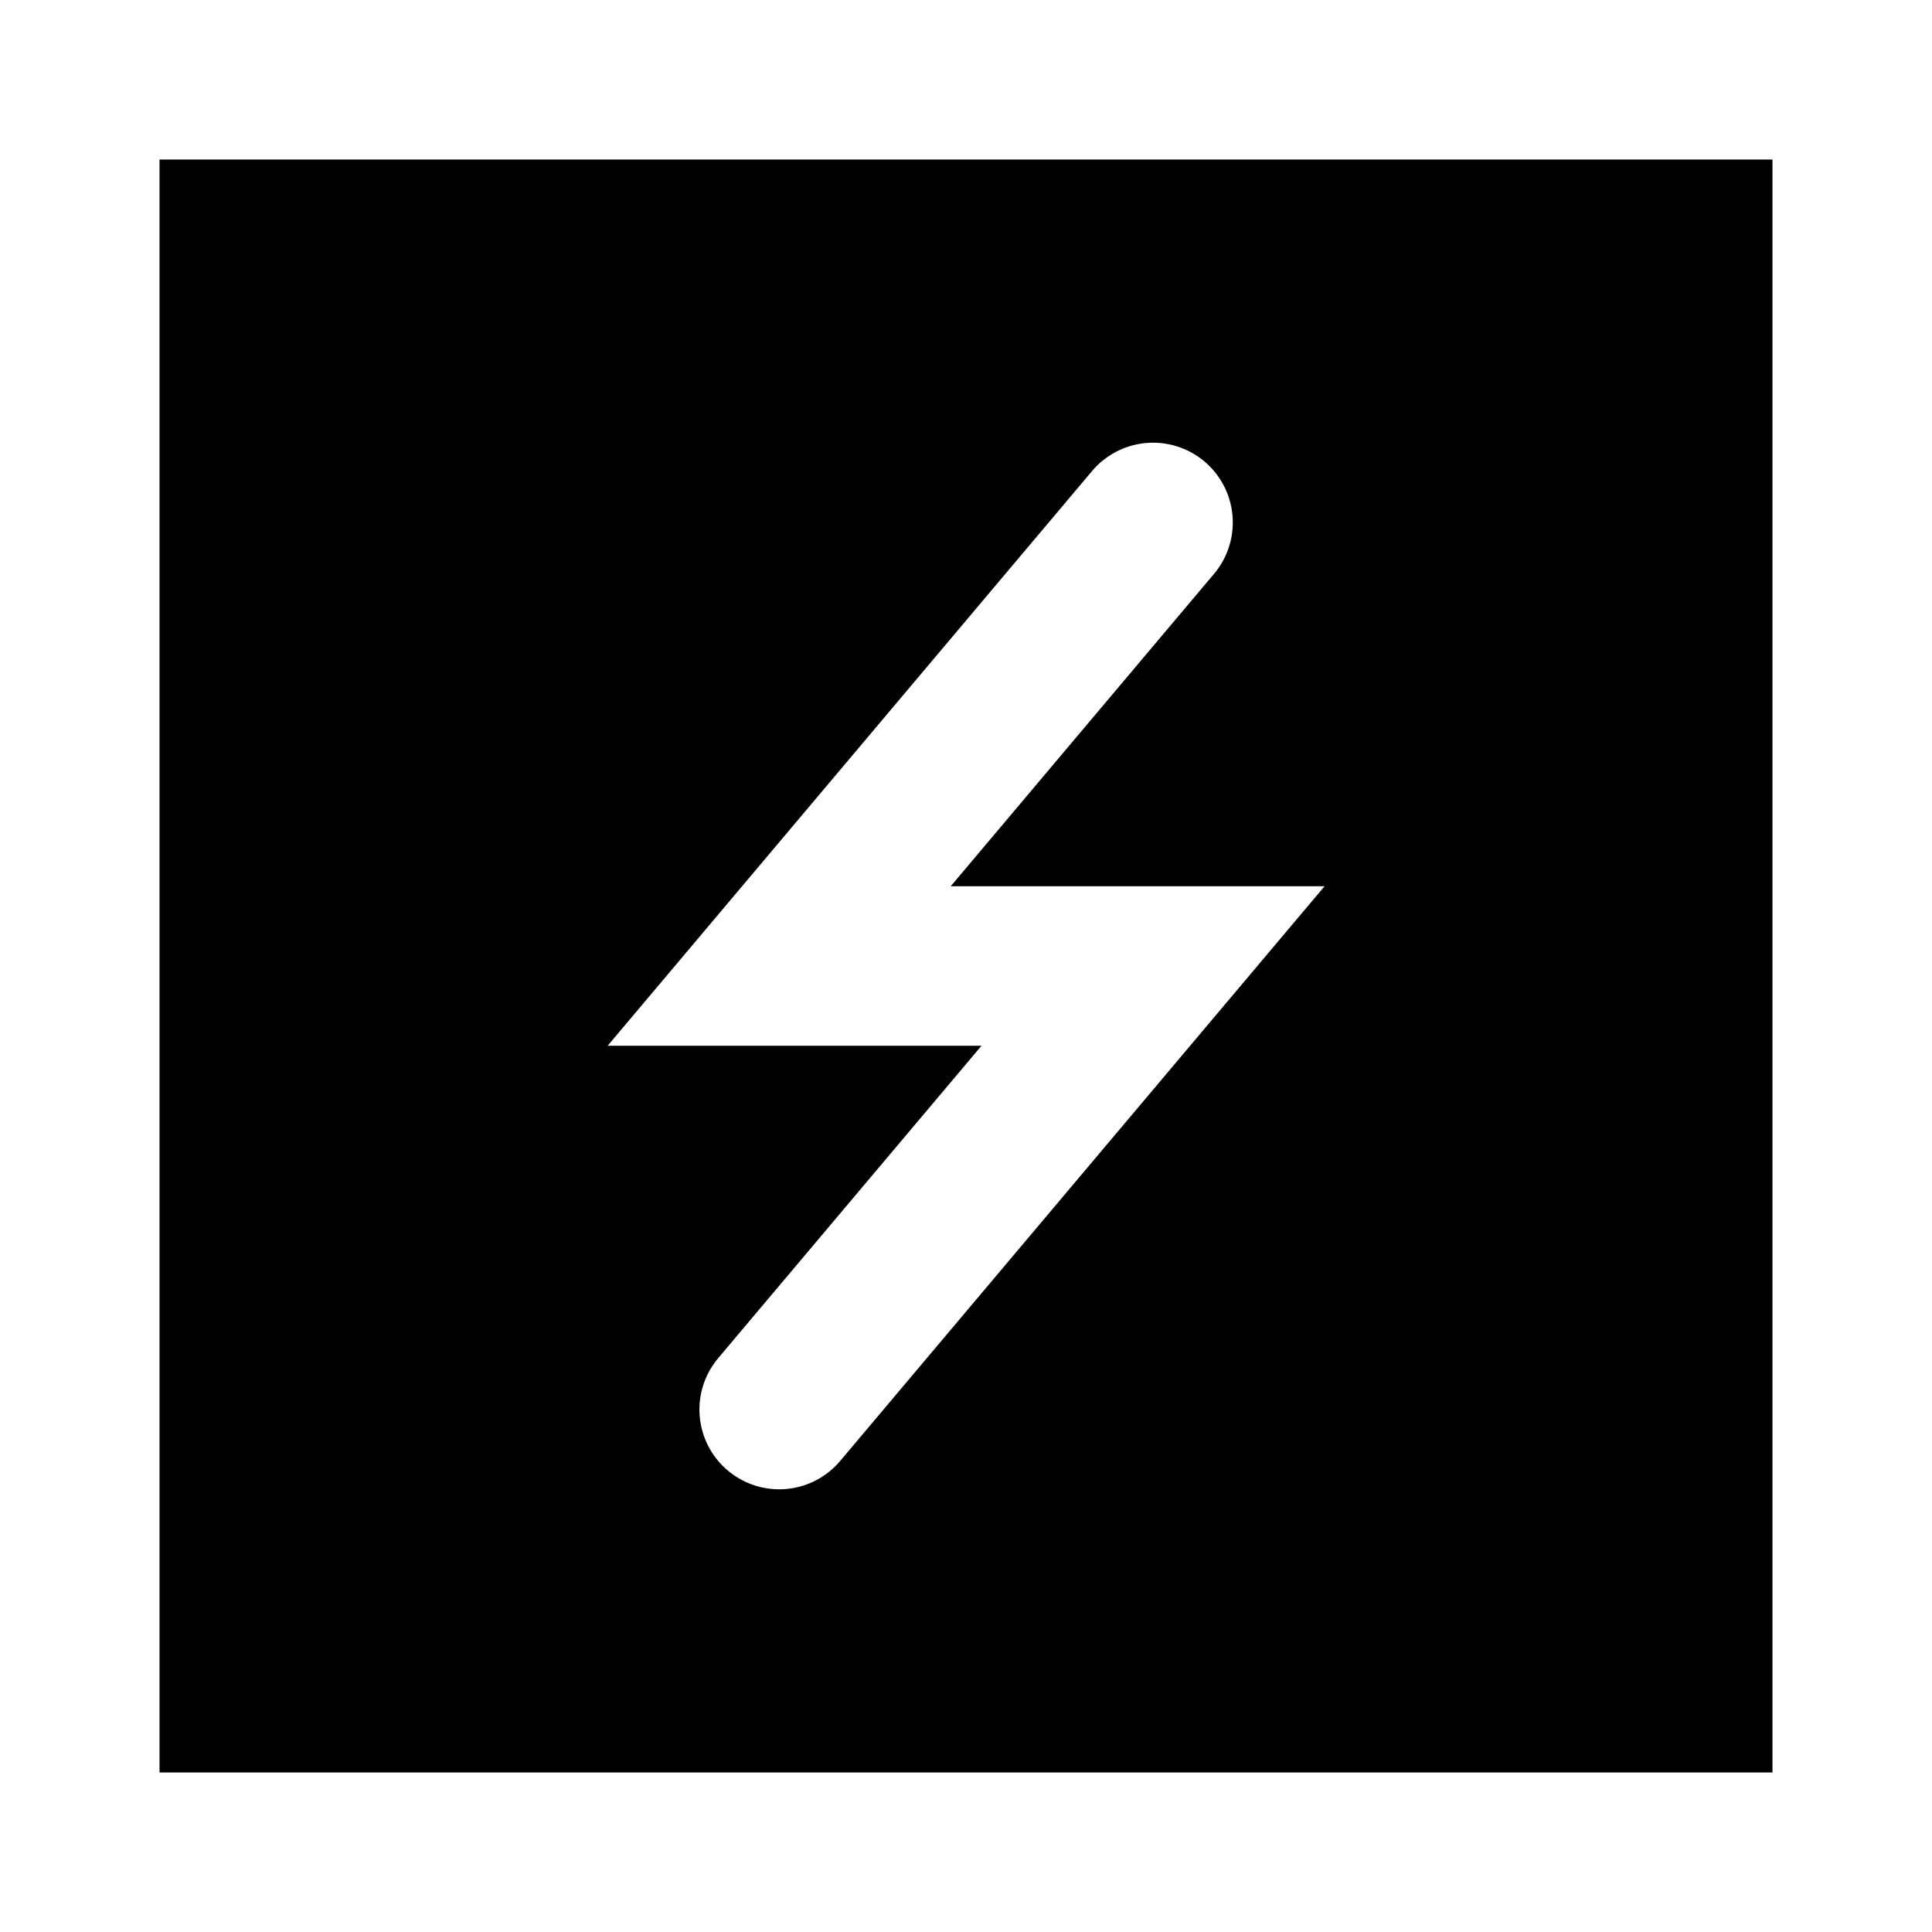
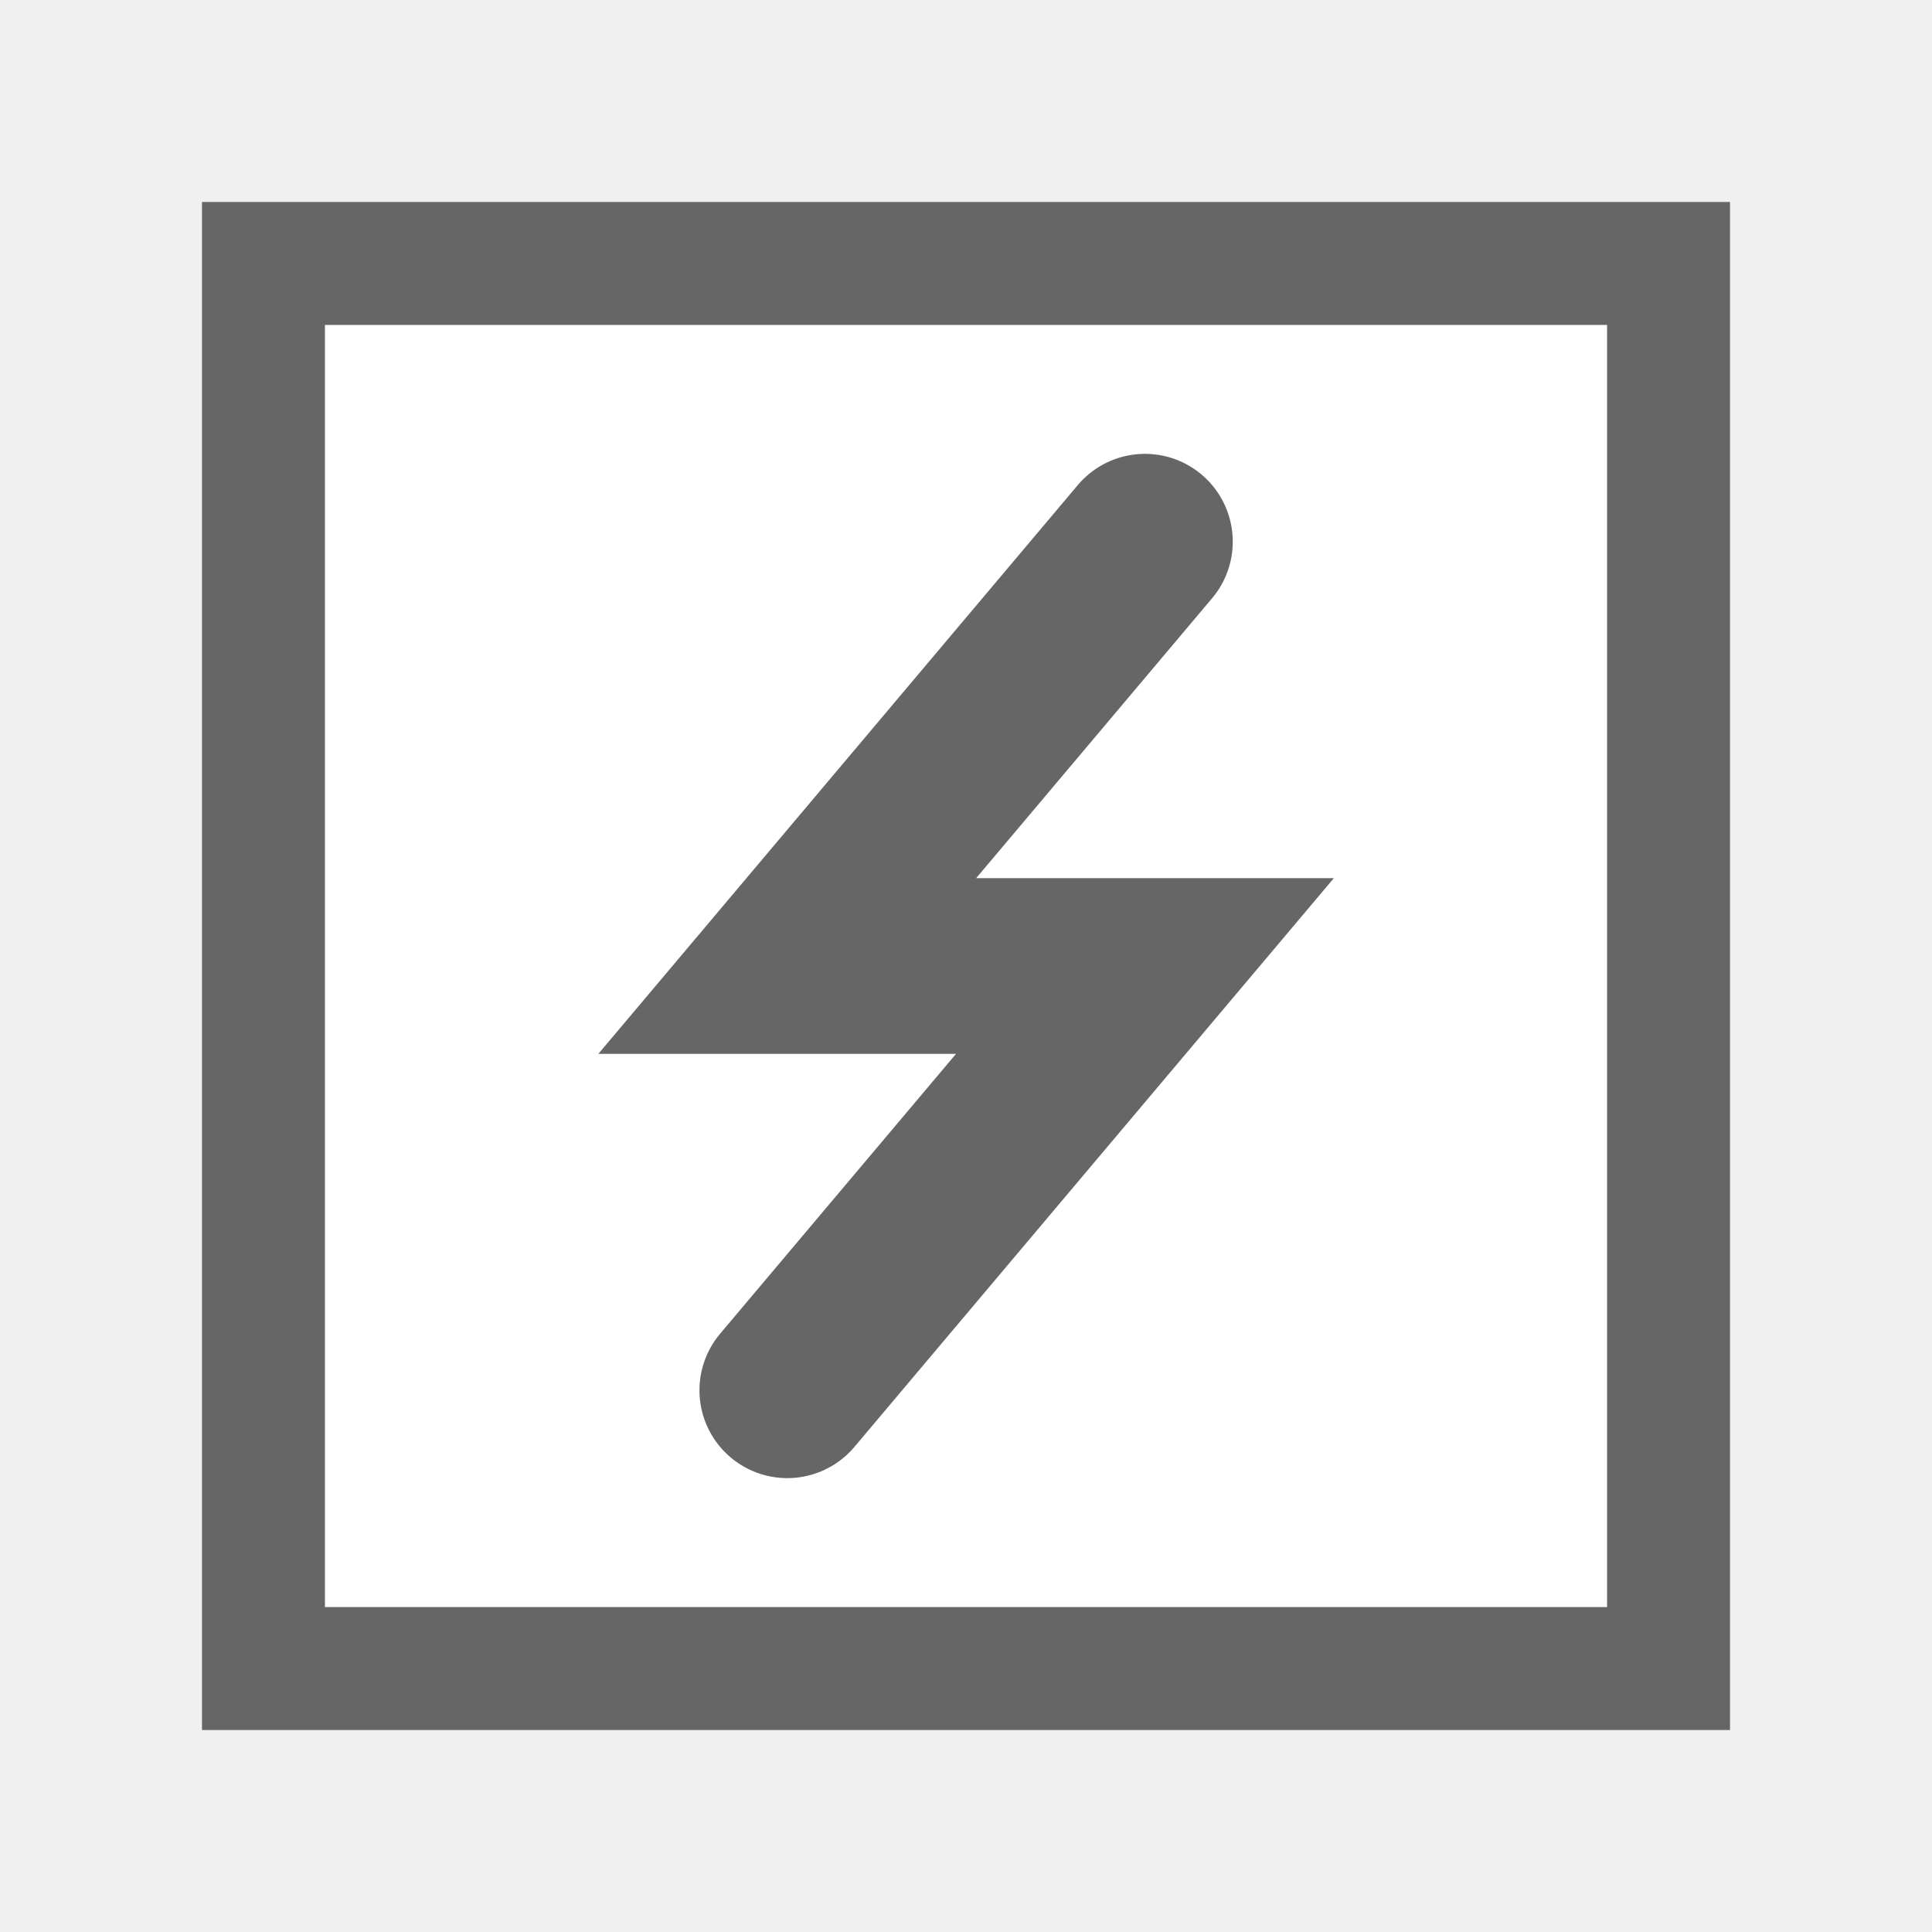
- <svg xmlns="http://www.w3.org/2000/svg" version="1.1" id="Layer_1" x="0px" y="0px" width="27.25px" height="27.25px" viewBox="0 0 27.25 27.25" enable-background="new 0 0 27.25 27.25" xml:space="preserve">
-   <g>
-     <g>
-       <rect x="1.125" y="1.125" stroke="#FFFFFF" stroke-width="2.25" width="25" height="25" />
+ <svg xmlns="http://www.w3.org/2000/svg" enable-background="new 0 0 55 55" height="55px" version="1.1" viewBox="0 0 55 55" width="55px" x="0px" xml:space="preserve" y="0px">
+   <g display="block" id="emblem-charging">
+     <g display="inline">
+       <g>
+         <rect fill="#ffffff" height="40" stroke="#666666" stroke-width="3.5" width="40" x="7.5" y="7.5" />
+       </g>
+       <polyline fill="#ffffff" points="32.594,15.42 22.412,27.5     32.594,27.5 22.412,39.579   " stroke="#666666" stroke-linecap="round" stroke-width="5" />
    </g>
-     <polyline fill="none" stroke="#FFFFFF" stroke-width="2.25" stroke-linecap="round" points="16.263,7.369 10.99,13.625    16.263,13.625 10.99,19.881  " />
  </g>
</svg>
